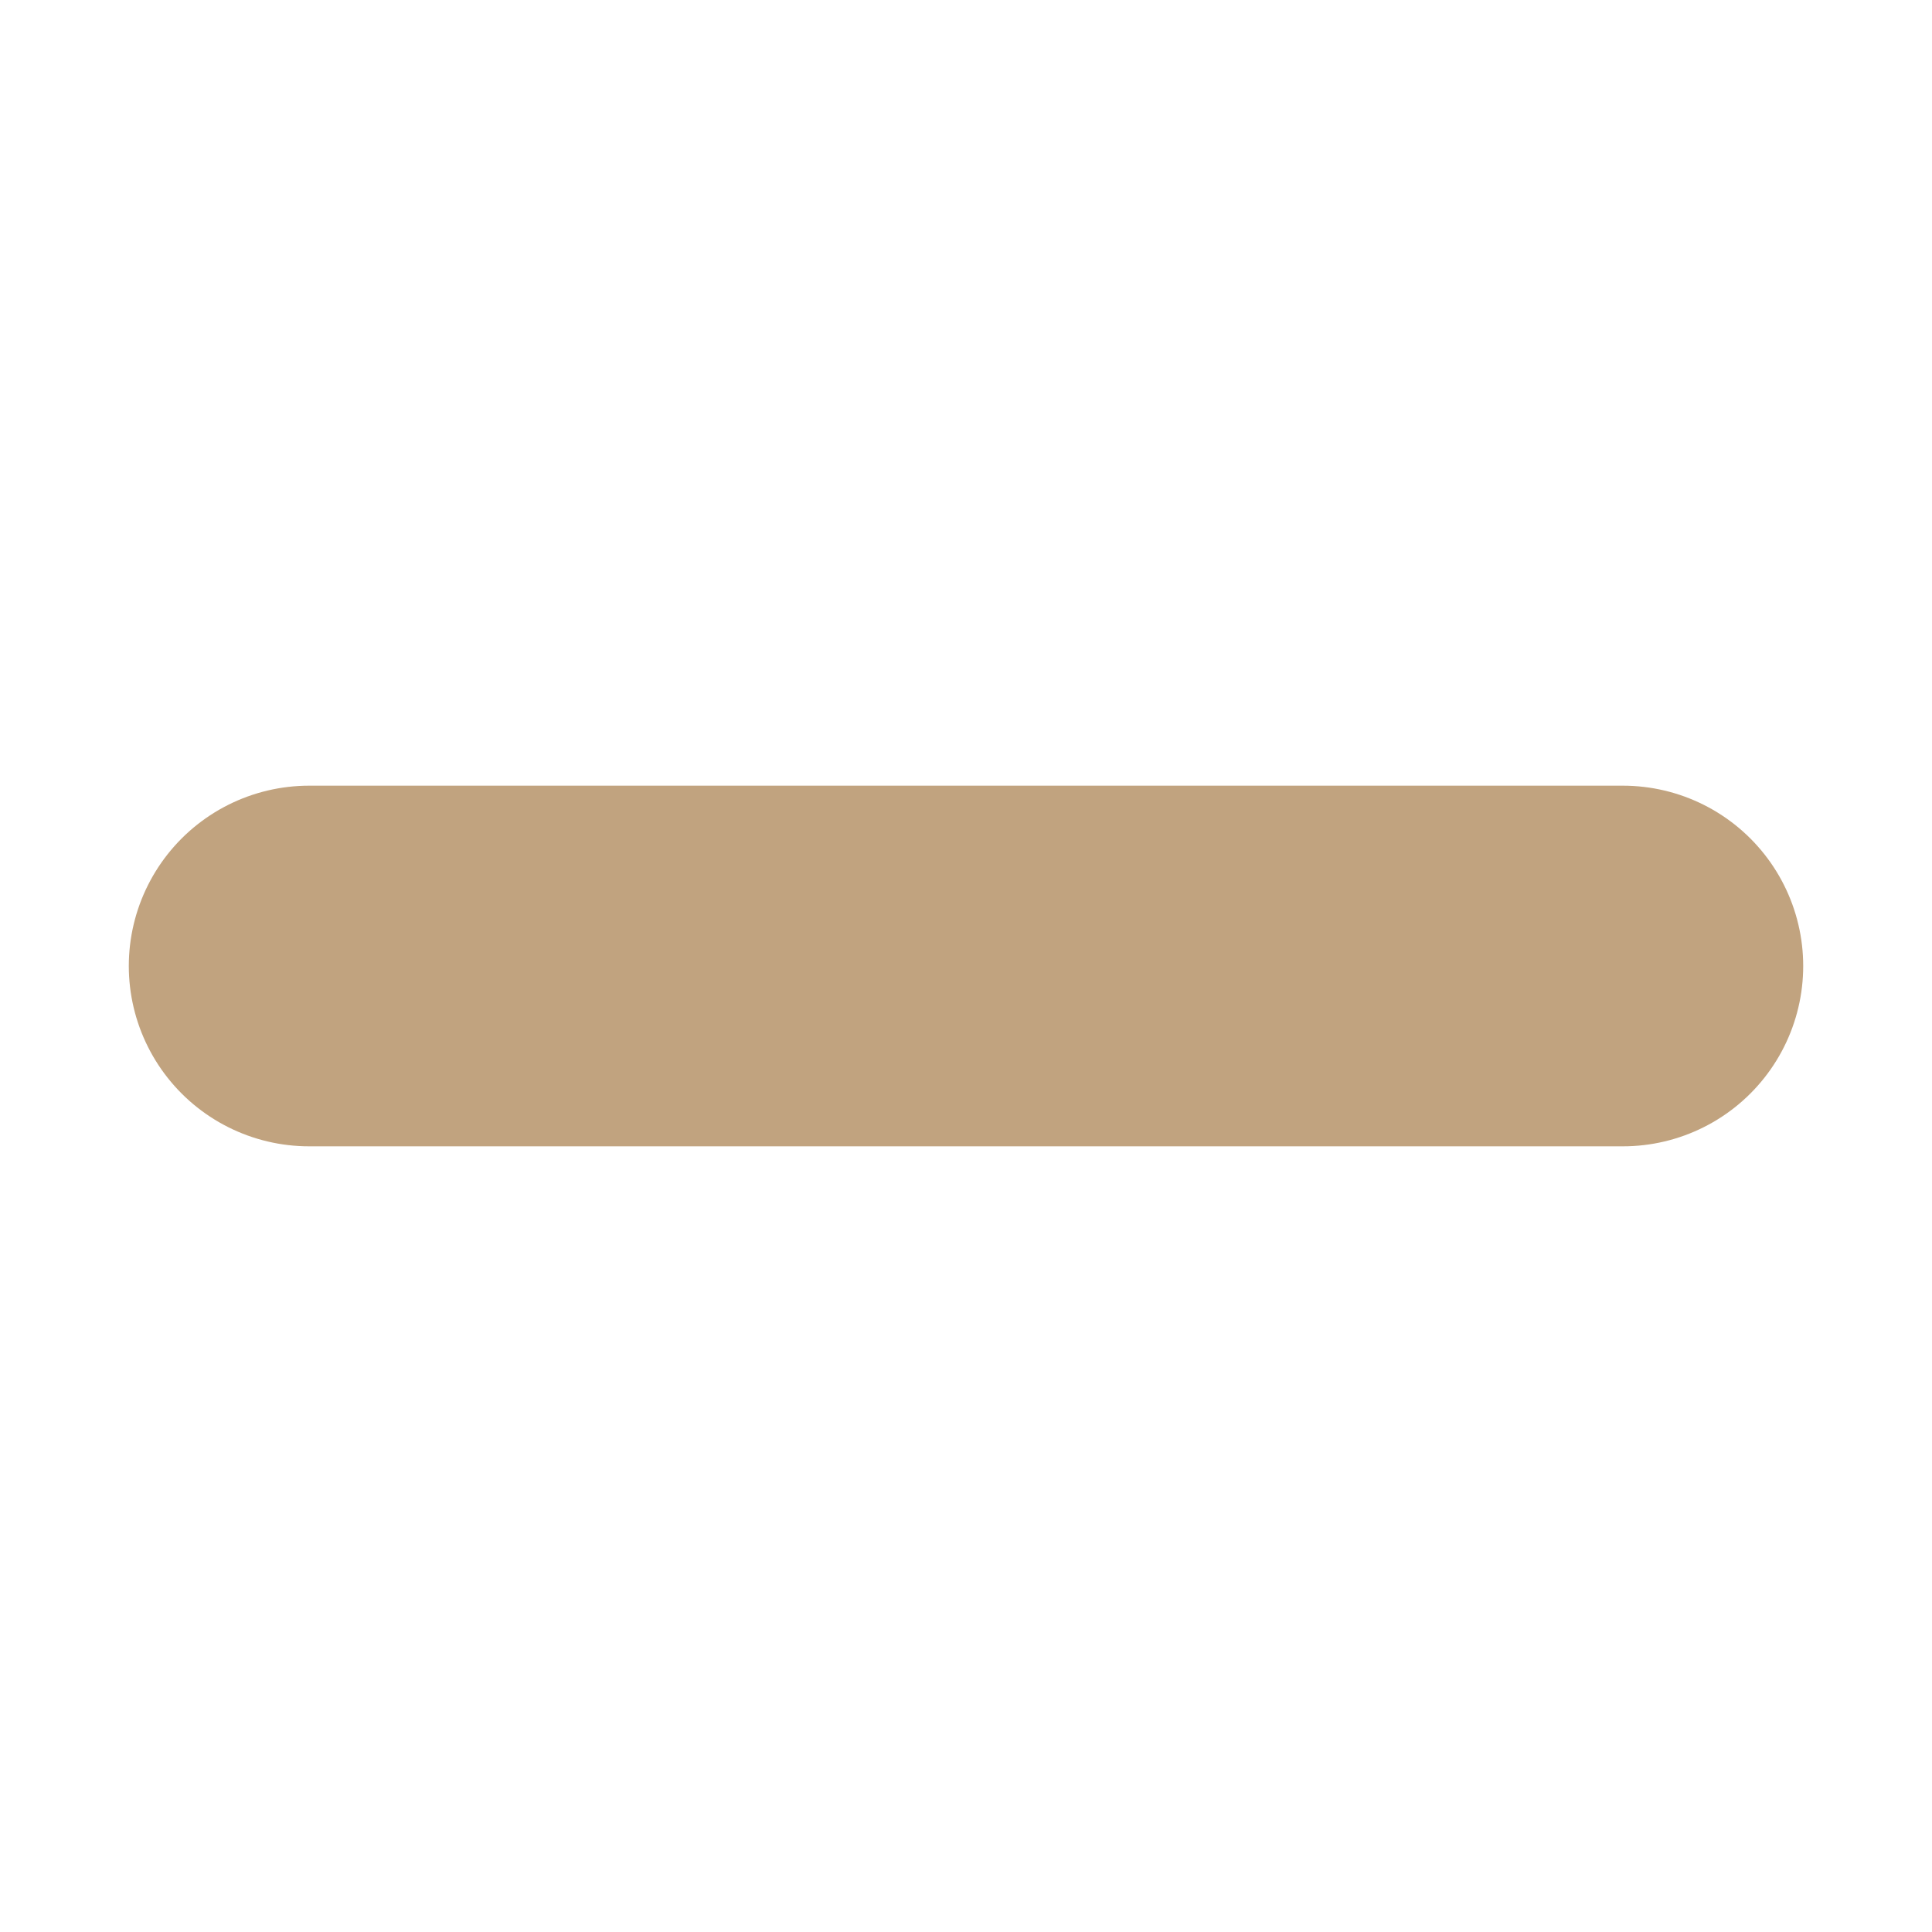
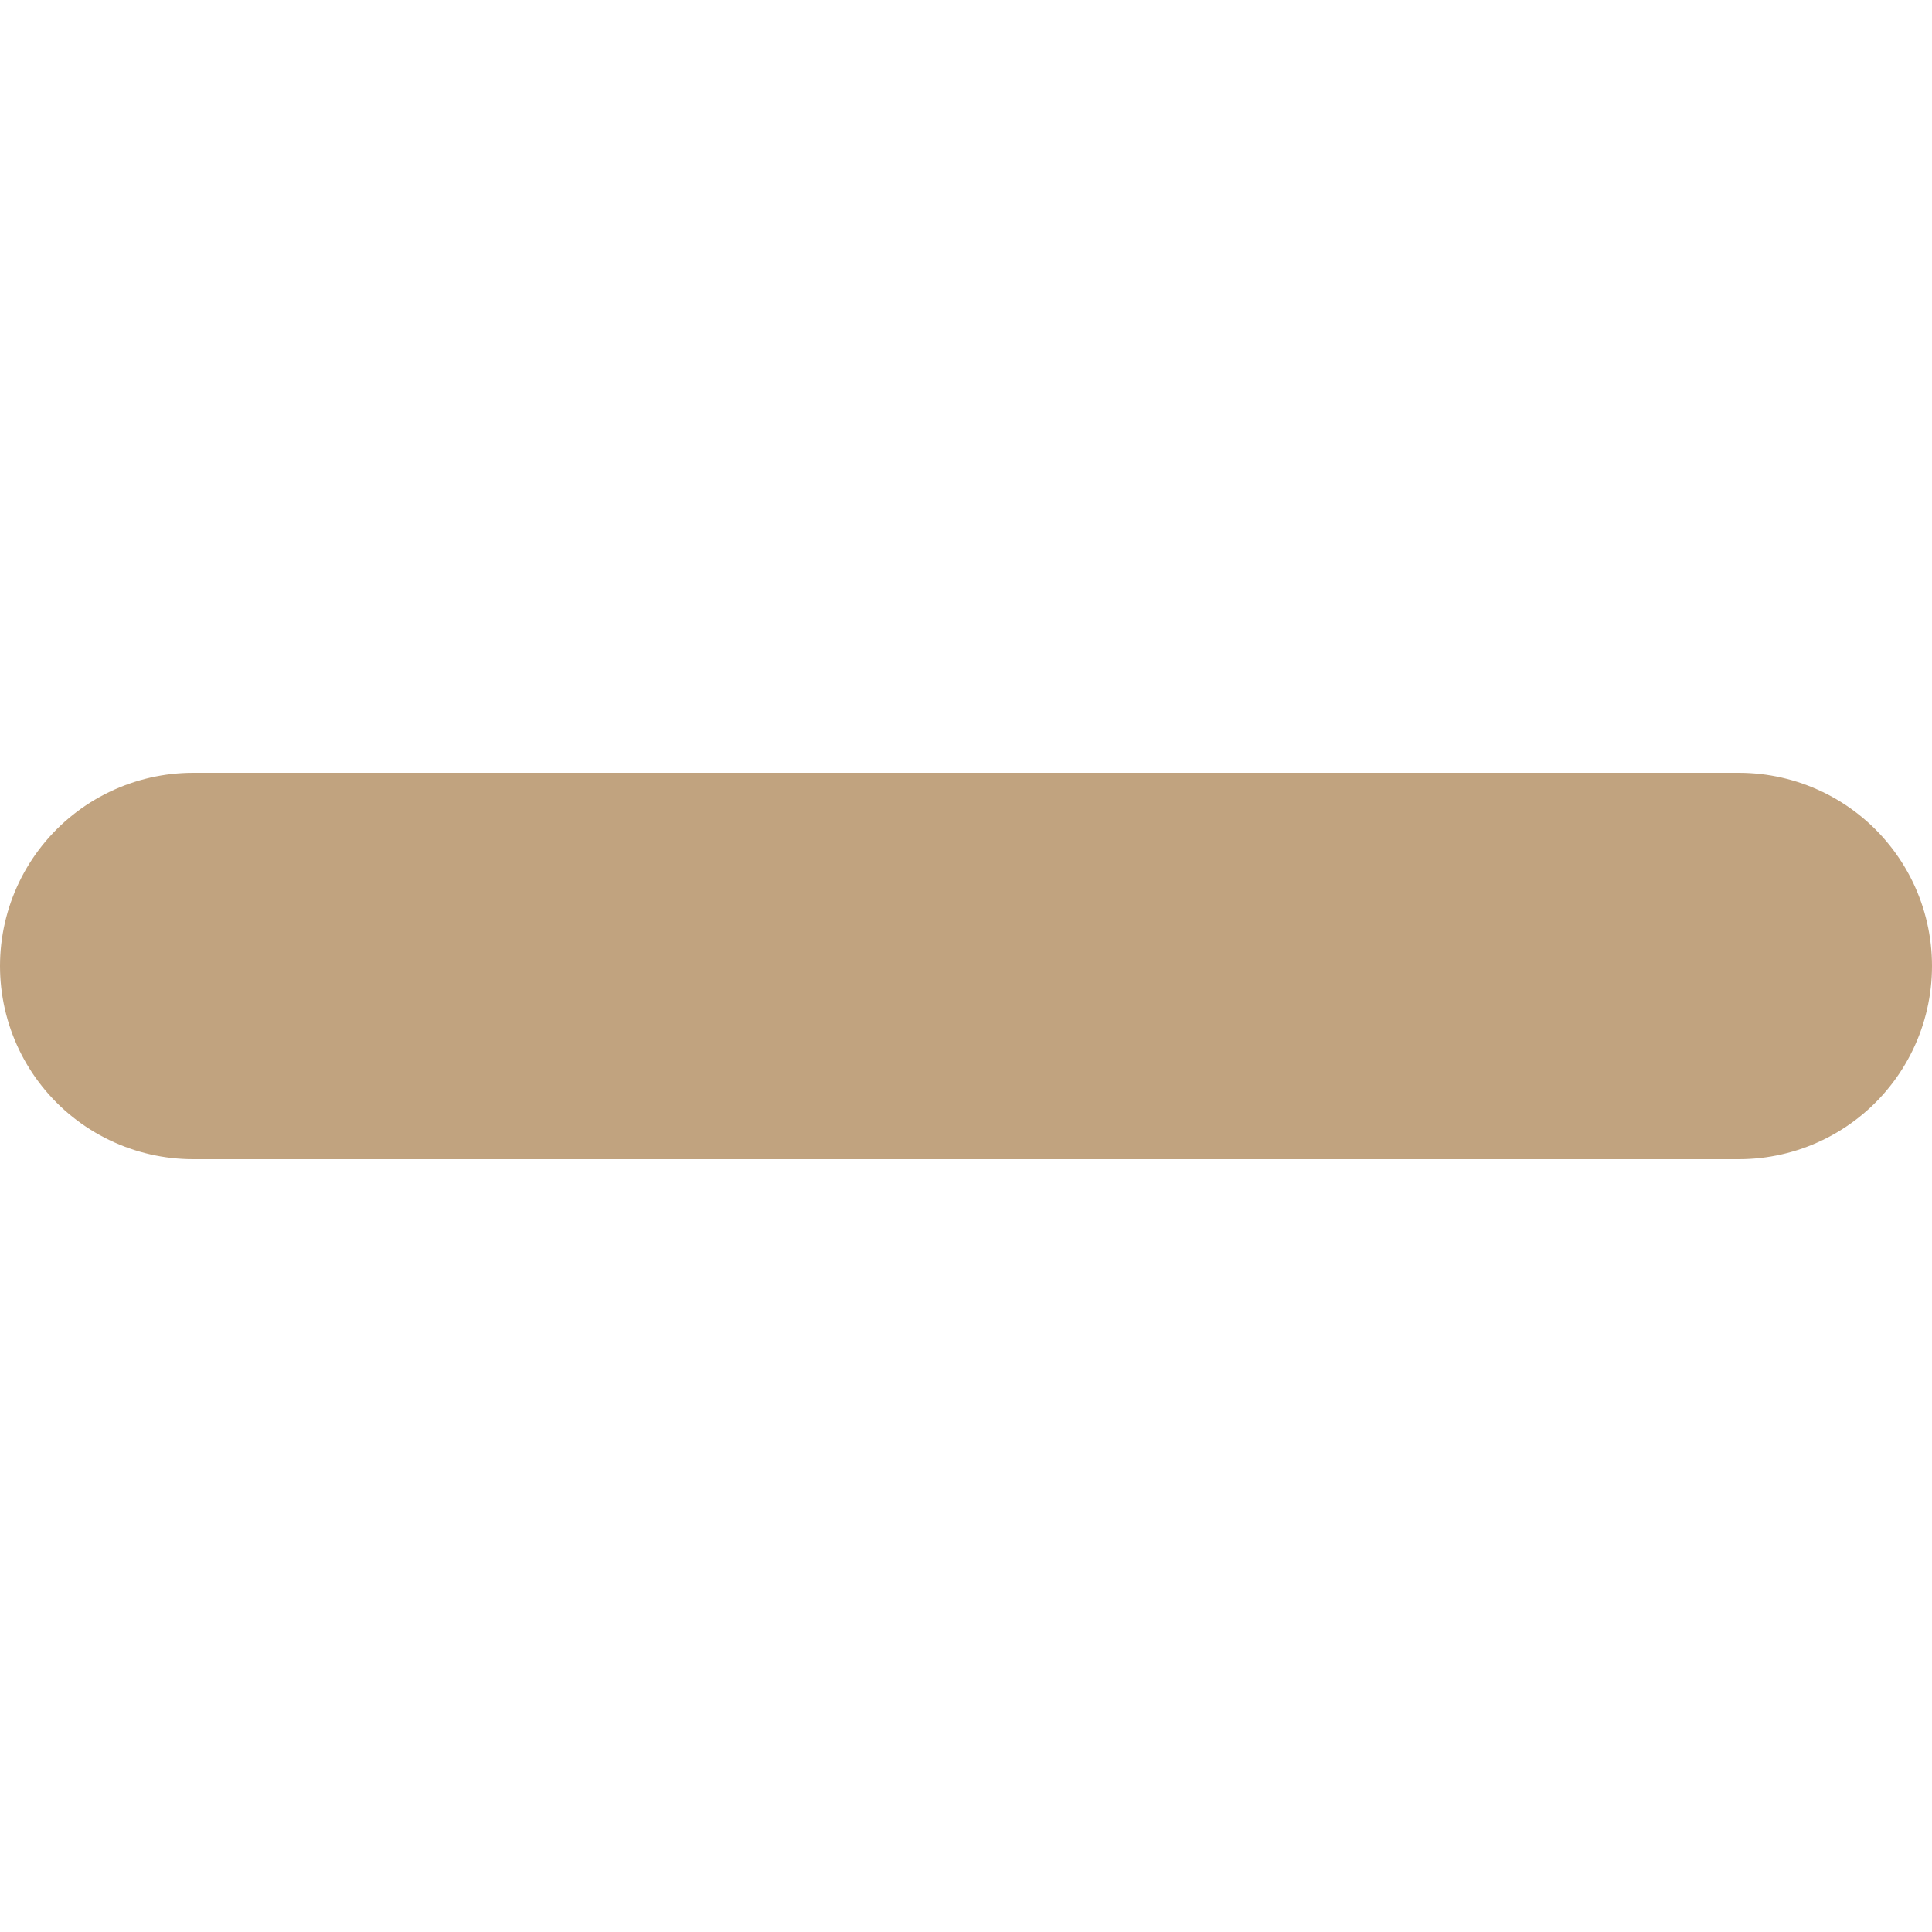
- <svg xmlns="http://www.w3.org/2000/svg" viewBox="0 0 375 375">
-   <line x1="60" y1="187.5" x2="315" y2="187.5" stroke="#c1a37f" stroke-width="70" stroke-linecap="round" />
+ <svg xmlns="http://www.w3.org/2000/svg" viewBox="0 0 100 100">
+   <line x1="10" y1="50" x2="90" y2="50" stroke="#c1a37f" stroke-width="20" stroke-linecap="round" />
</svg>
